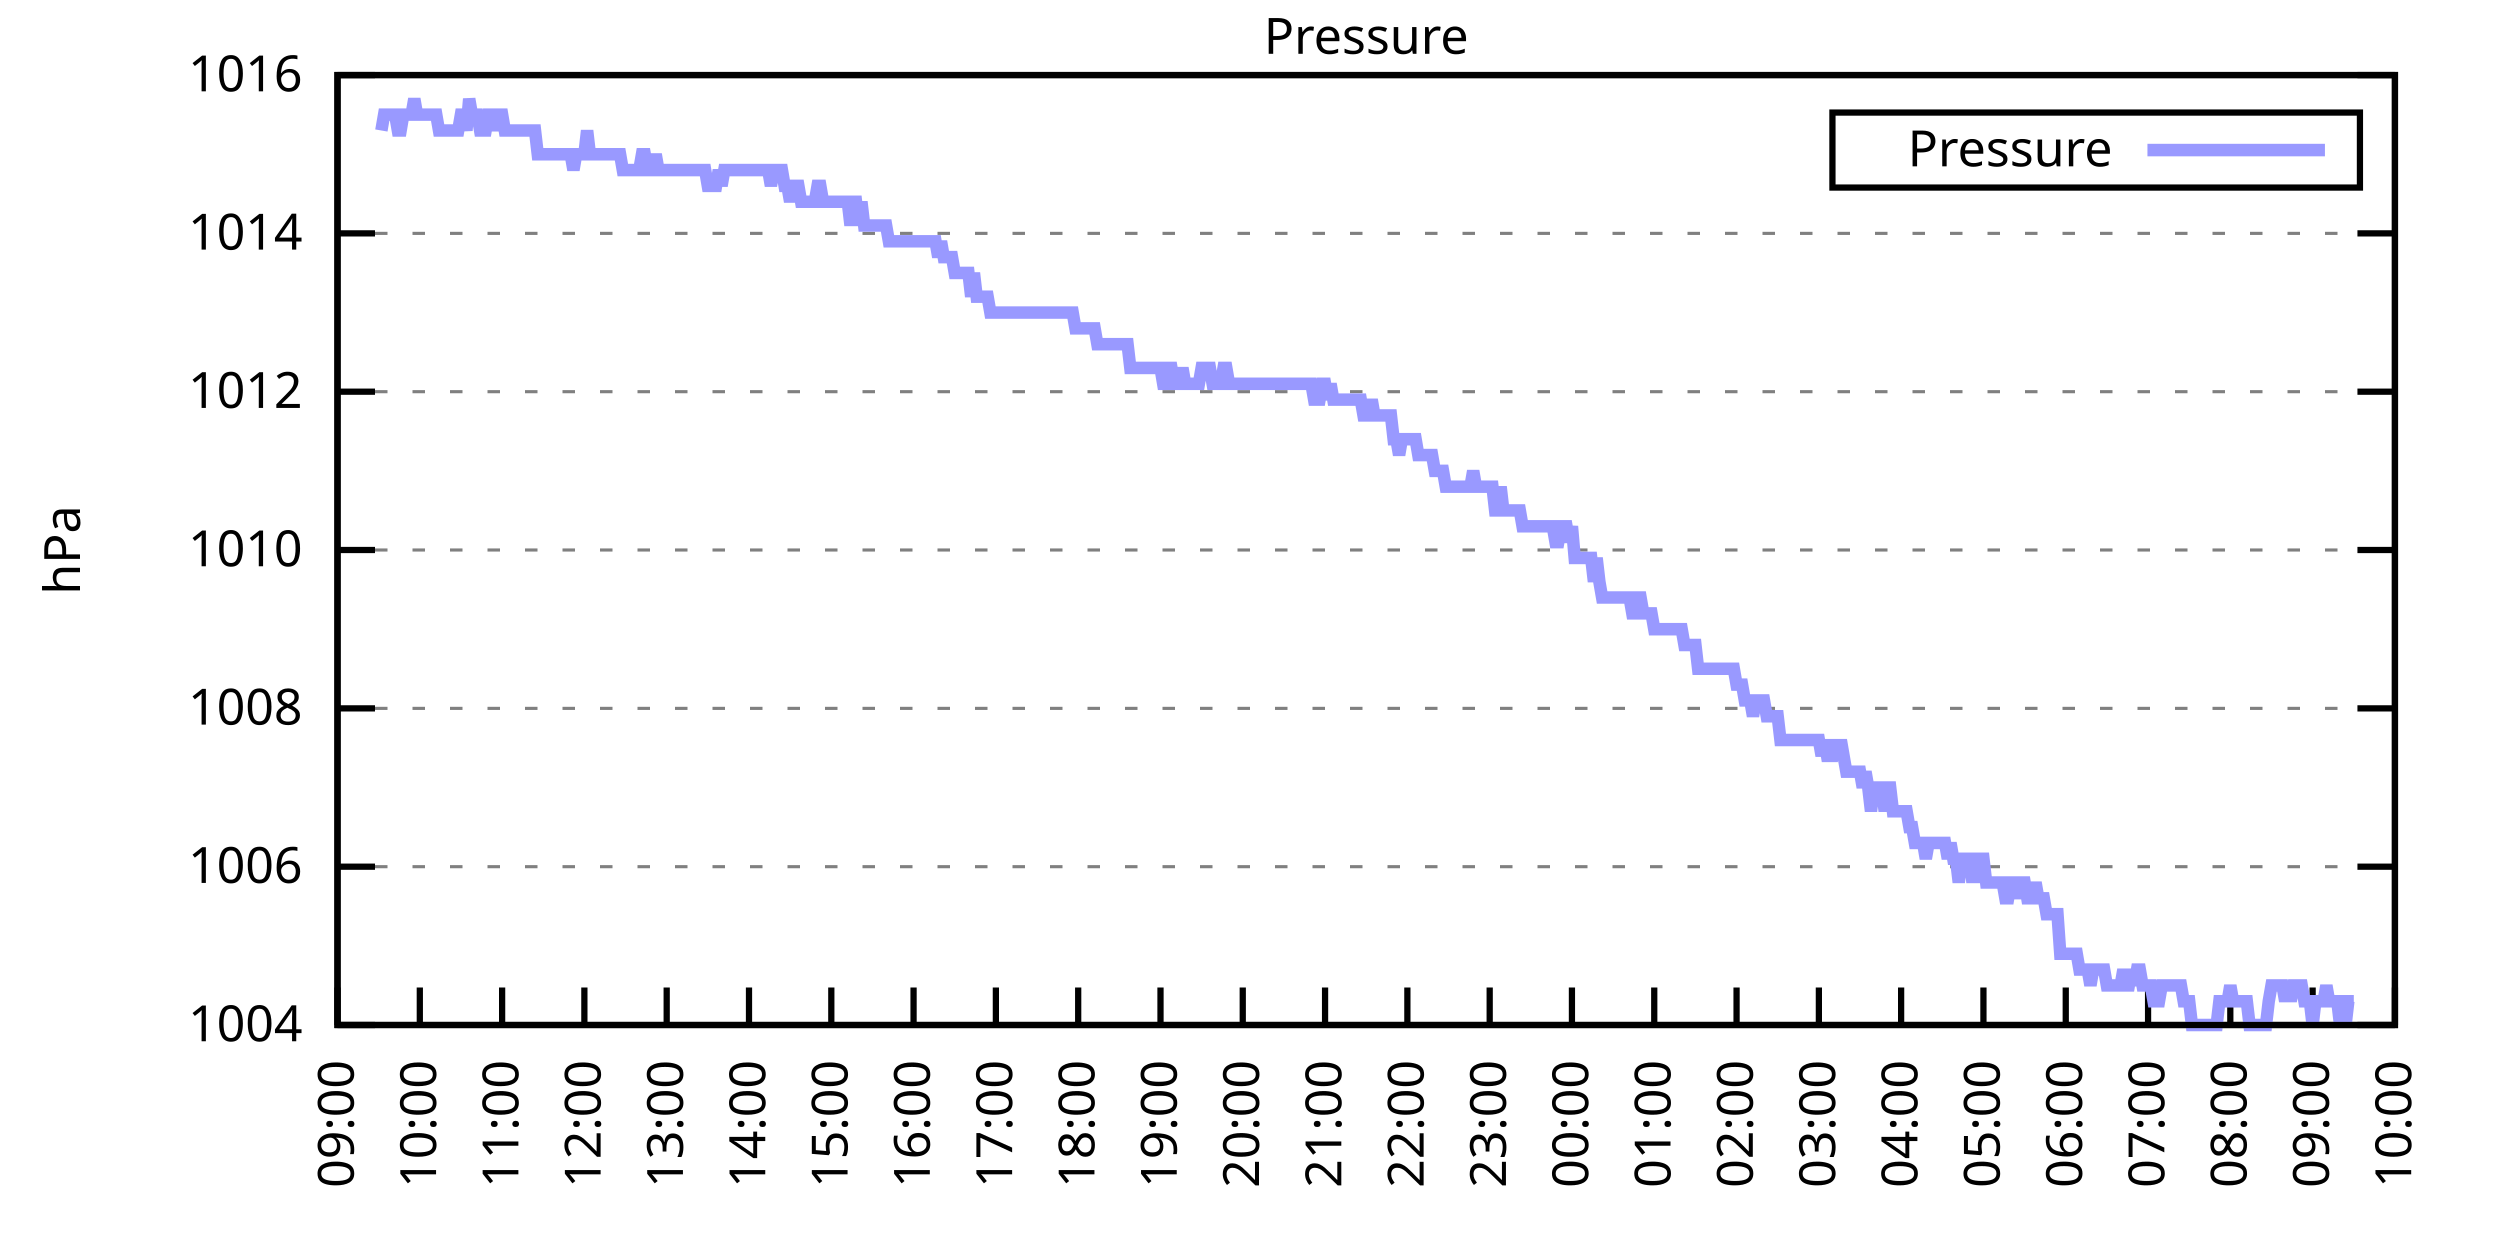
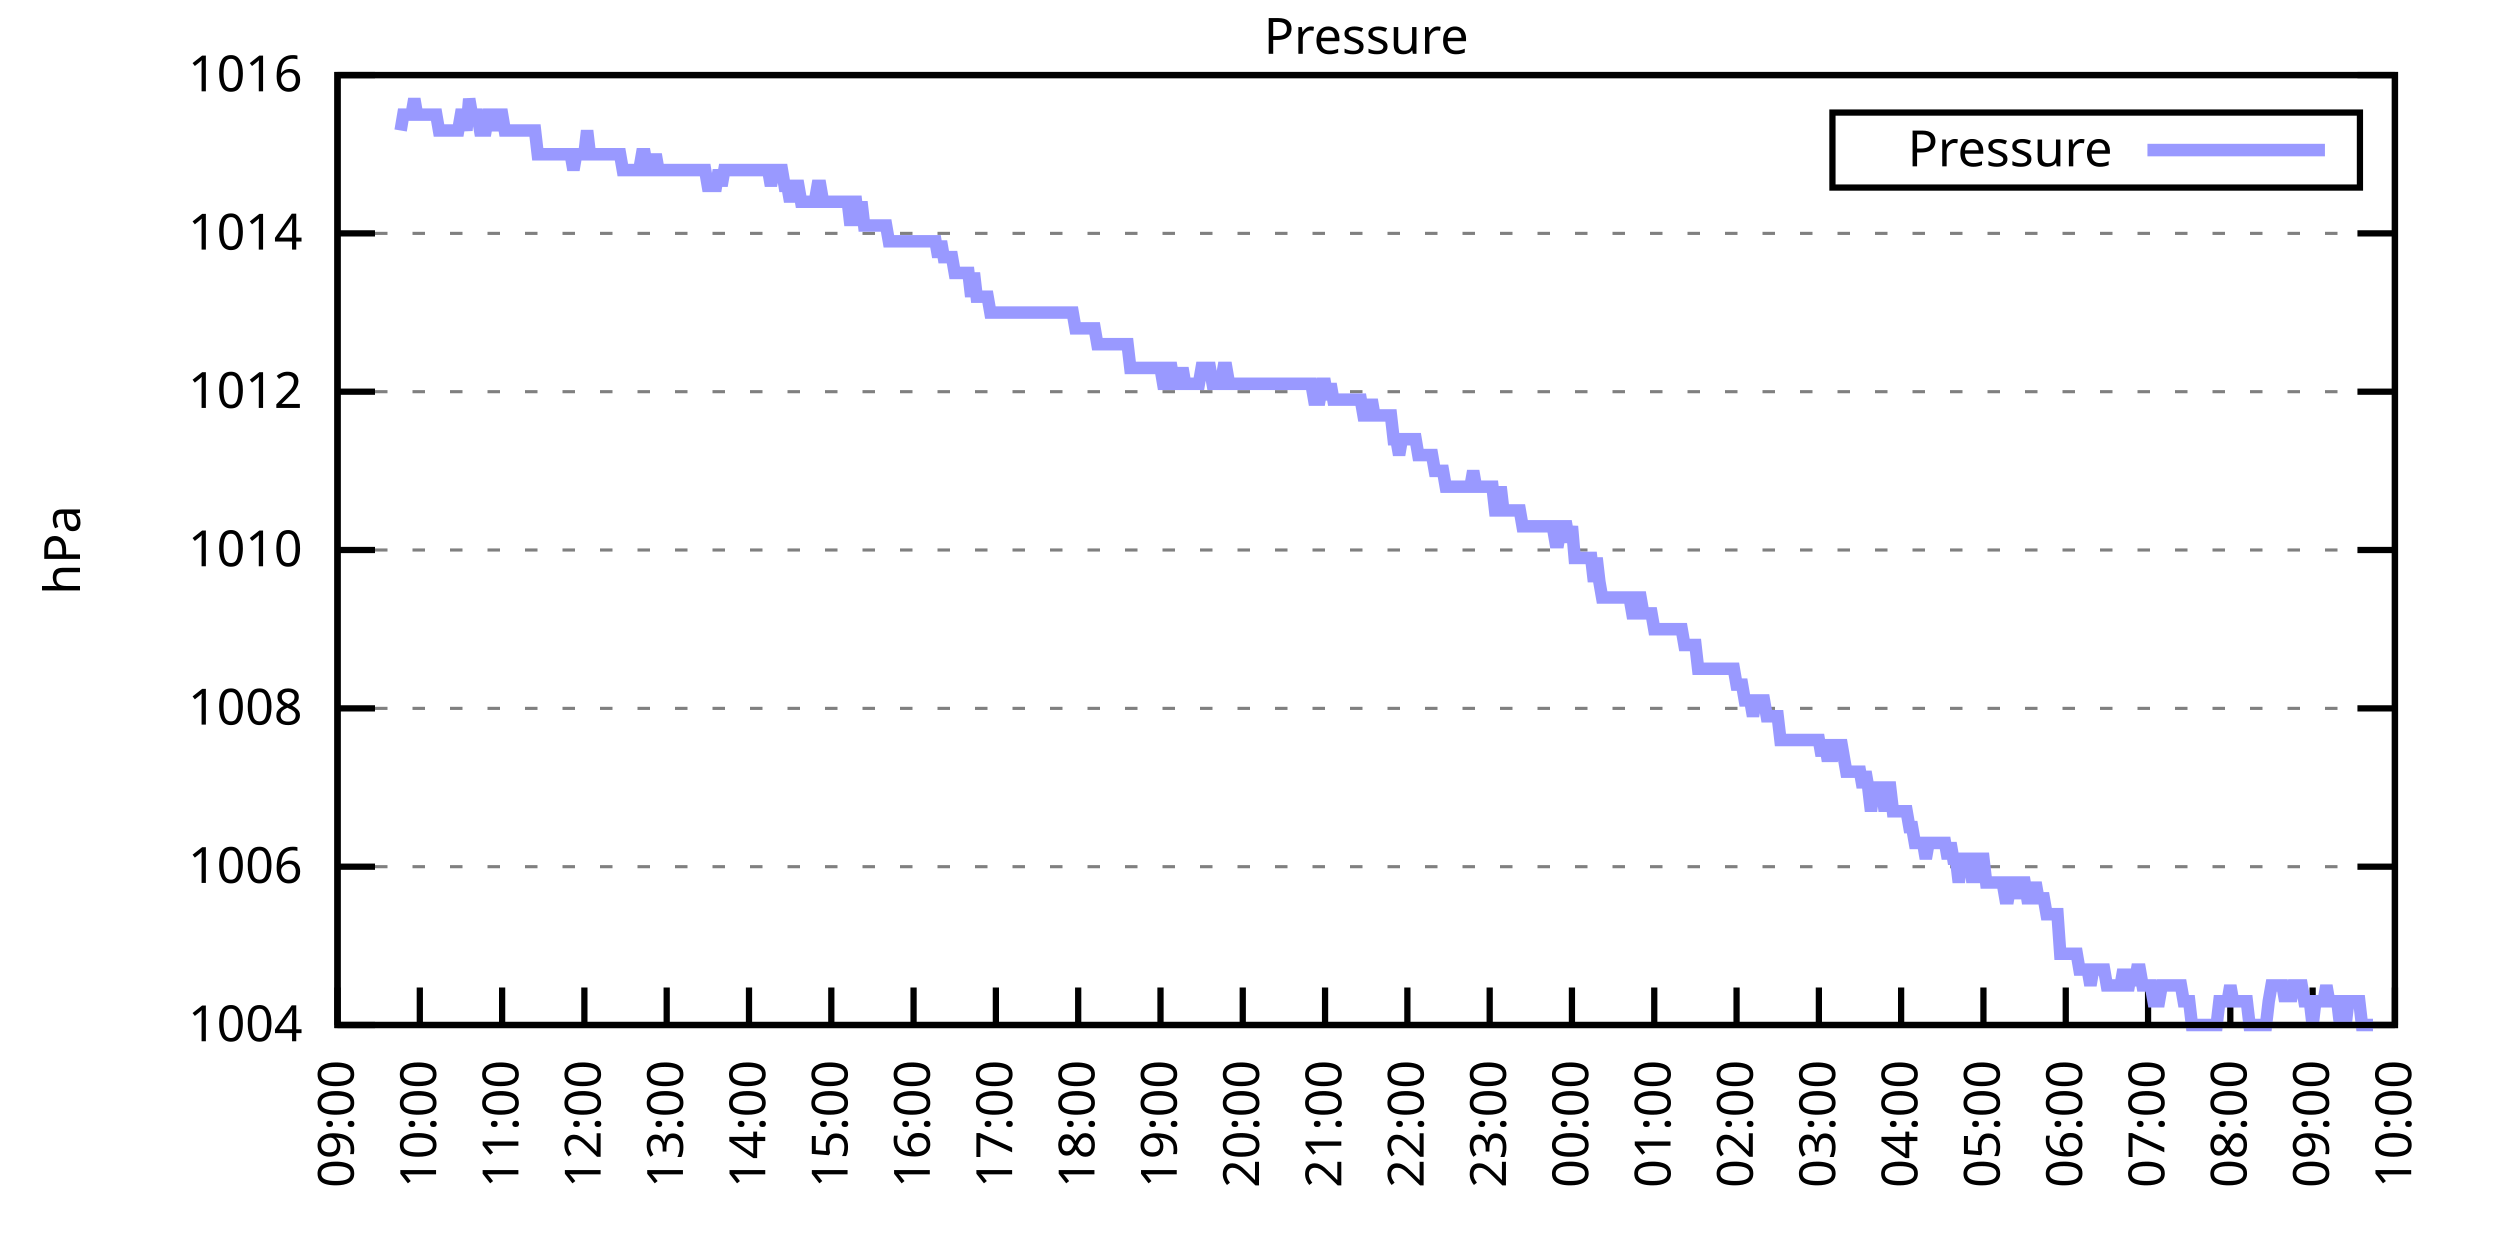
<svg xmlns="http://www.w3.org/2000/svg" xmlns:xlink="http://www.w3.org/1999/xlink" width="400" height="200" viewBox="0 0 400 200">
  <g id="gnuplot_canvas">
    <rect x="0" y="0" width="400" height="200" fill="none" />
    <defs>
      <circle id="gpDot" r="0.5" stroke-width="0.5" stroke="currentColor" />
      <path id="gpPt0" stroke-width="0.333" stroke="currentColor" d="M-1,0 h2 M0,-1 v2" />
      <path id="gpPt1" stroke-width="0.333" stroke="currentColor" d="M-1,-1 L1,1 M1,-1 L-1,1" />
      <path id="gpPt2" stroke-width="0.333" stroke="currentColor" d="M-1,0 L1,0 M0,-1 L0,1 M-1,-1 L1,1 M-1,1 L1,-1" />
      <rect id="gpPt3" stroke-width="0.333" stroke="currentColor" x="-1" y="-1" width="2" height="2" />
      <rect id="gpPt4" stroke-width="0.333" stroke="currentColor" fill="currentColor" x="-1" y="-1" width="2" height="2" />
      <circle id="gpPt5" stroke-width="0.333" stroke="currentColor" cx="0" cy="0" r="1" />
      <use xlink:href="#gpPt5" id="gpPt6" fill="currentColor" stroke="none" />
      <path id="gpPt7" stroke-width="0.333" stroke="currentColor" d="M0,-1.33 L-1.33,0.67 L1.33,0.67 z" />
      <use xlink:href="#gpPt7" id="gpPt8" fill="currentColor" stroke="none" />
      <use xlink:href="#gpPt7" id="gpPt9" stroke="currentColor" transform="rotate(180)" />
      <use xlink:href="#gpPt9" id="gpPt10" fill="currentColor" stroke="none" />
      <use xlink:href="#gpPt3" id="gpPt11" stroke="currentColor" transform="rotate(45)" />
      <use xlink:href="#gpPt11" id="gpPt12" fill="currentColor" stroke="none" />
      <path id="gpPt13" stroke-width="0.333" stroke="currentColor" d="M0,1.330 L1.265,0.411 L0.782,-1.067 L-0.782,-1.076 L-1.265,0.411 z" />
      <use xlink:href="#gpPt13" id="gpPt14" fill="currentColor" stroke="none" />
      <filter id="textbox" filterUnits="objectBoundingBox" x="0" y="0" height="1" width="1">
        <feFlood flood-color="white" flood-opacity="1" result="bgnd" />
        <feComposite in="SourceGraphic" in2="bgnd" operator="atop" />
      </filter>
      <filter id="greybox" filterUnits="objectBoundingBox" x="0" y="0" height="1" width="1">
        <feFlood flood-color="lightgrey" flood-opacity="1" result="grey" />
        <feComposite in="SourceGraphic" in2="grey" operator="atop" />
      </filter>
    </defs>
    <g fill="none" color="white" stroke="currentColor" stroke-width="1.00" stroke-linecap="butt" stroke-linejoin="miter">
</g>
    <g fill="none" color="black" stroke="currentColor" stroke-width="1.00" stroke-linecap="butt" stroke-linejoin="miter">
      <g stroke="none" shape-rendering="crispEdges">
        <polygon fill="rgb(255, 255, 255)" points="54.00,164.00 383.18,164.00 383.18,12.02 54.00,12.02 " />
      </g>
    </g>
    <g fill="none" color="black" stroke="currentColor" stroke-width="1.00" stroke-linecap="butt" stroke-linejoin="miter">
</g>
    <g fill="none" color="black" stroke="black" stroke-width="0.50" stroke-linecap="butt" stroke-linejoin="miter">
</g>
    <g fill="none" color="gray" stroke="currentColor" stroke-width="0.50" stroke-linecap="butt" stroke-linejoin="miter">
      <path stroke="gray" stroke-dasharray="2,4" class="gridline" d="M54.00,164.00 L383.19,164.00  " />
    </g>
    <g fill="none" color="gray" stroke="gray" stroke-width="1.00" stroke-linecap="butt" stroke-linejoin="miter">
</g>
    <g fill="none" color="black" stroke="currentColor" stroke-width="1.00" stroke-linecap="butt" stroke-linejoin="miter">
      <path stroke="black" d="M54.00,164.00 L60.00,164.00 M383.19,164.00 L377.19,164.00  " />
      <g transform="translate(48.40,166.60)" stroke="none" fill="black" font-family="Sans" font-size="8.00" text-anchor="end">
        <text>
          <tspan font-family="Sans"> 1004</tspan>
        </text>
      </g>
    </g>
    <g fill="none" color="black" stroke="currentColor" stroke-width="1.00" stroke-linecap="butt" stroke-linejoin="miter">
</g>
    <g fill="none" color="black" stroke="black" stroke-width="0.50" stroke-linecap="butt" stroke-linejoin="miter">
</g>
    <g fill="none" color="gray" stroke="currentColor" stroke-width="0.50" stroke-linecap="butt" stroke-linejoin="miter">
      <path stroke="gray" stroke-dasharray="2,4" class="gridline" d="M54.00,138.67 L383.19,138.67  " />
    </g>
    <g fill="none" color="gray" stroke="gray" stroke-width="1.00" stroke-linecap="butt" stroke-linejoin="miter">
</g>
    <g fill="none" color="black" stroke="currentColor" stroke-width="1.00" stroke-linecap="butt" stroke-linejoin="miter">
      <path stroke="black" d="M54.00,138.67 L60.00,138.67 M383.19,138.67 L377.19,138.67  " />
      <g transform="translate(48.40,141.27)" stroke="none" fill="black" font-family="Sans" font-size="8.00" text-anchor="end">
        <text>
          <tspan font-family="Sans"> 1006</tspan>
        </text>
      </g>
    </g>
    <g fill="none" color="black" stroke="currentColor" stroke-width="1.00" stroke-linecap="butt" stroke-linejoin="miter">
</g>
    <g fill="none" color="black" stroke="black" stroke-width="0.50" stroke-linecap="butt" stroke-linejoin="miter">
</g>
    <g fill="none" color="gray" stroke="currentColor" stroke-width="0.50" stroke-linecap="butt" stroke-linejoin="miter">
      <path stroke="gray" stroke-dasharray="2,4" class="gridline" d="M54.00,113.34 L383.19,113.34  " />
    </g>
    <g fill="none" color="gray" stroke="gray" stroke-width="1.00" stroke-linecap="butt" stroke-linejoin="miter">
</g>
    <g fill="none" color="black" stroke="currentColor" stroke-width="1.00" stroke-linecap="butt" stroke-linejoin="miter">
      <path stroke="black" d="M54.00,113.34 L60.00,113.34 M383.19,113.34 L377.19,113.34  " />
      <g transform="translate(48.40,115.94)" stroke="none" fill="black" font-family="Sans" font-size="8.00" text-anchor="end">
        <text>
          <tspan font-family="Sans"> 1008</tspan>
        </text>
      </g>
    </g>
    <g fill="none" color="black" stroke="currentColor" stroke-width="1.00" stroke-linecap="butt" stroke-linejoin="miter">
</g>
    <g fill="none" color="black" stroke="black" stroke-width="0.50" stroke-linecap="butt" stroke-linejoin="miter">
</g>
    <g fill="none" color="gray" stroke="currentColor" stroke-width="0.50" stroke-linecap="butt" stroke-linejoin="miter">
      <path stroke="gray" stroke-dasharray="2,4" class="gridline" d="M54.00,88.00 L383.19,88.00  " />
    </g>
    <g fill="none" color="gray" stroke="gray" stroke-width="1.00" stroke-linecap="butt" stroke-linejoin="miter">
</g>
    <g fill="none" color="black" stroke="currentColor" stroke-width="1.00" stroke-linecap="butt" stroke-linejoin="miter">
      <path stroke="black" d="M54.00,88.00 L60.00,88.00 M383.19,88.00 L377.19,88.00  " />
      <g transform="translate(48.40,90.60)" stroke="none" fill="black" font-family="Sans" font-size="8.00" text-anchor="end">
        <text>
          <tspan font-family="Sans"> 1010</tspan>
        </text>
      </g>
    </g>
    <g fill="none" color="black" stroke="currentColor" stroke-width="1.00" stroke-linecap="butt" stroke-linejoin="miter">
</g>
    <g fill="none" color="black" stroke="black" stroke-width="0.50" stroke-linecap="butt" stroke-linejoin="miter">
</g>
    <g fill="none" color="gray" stroke="currentColor" stroke-width="0.50" stroke-linecap="butt" stroke-linejoin="miter">
      <path stroke="gray" stroke-dasharray="2,4" class="gridline" d="M54.00,62.67 L383.19,62.67  " />
    </g>
    <g fill="none" color="gray" stroke="gray" stroke-width="1.00" stroke-linecap="butt" stroke-linejoin="miter">
</g>
    <g fill="none" color="black" stroke="currentColor" stroke-width="1.00" stroke-linecap="butt" stroke-linejoin="miter">
      <path stroke="black" d="M54.00,62.67 L60.00,62.67 M383.19,62.67 L377.19,62.67  " />
      <g transform="translate(48.40,65.27)" stroke="none" fill="black" font-family="Sans" font-size="8.00" text-anchor="end">
        <text>
          <tspan font-family="Sans"> 1012</tspan>
        </text>
      </g>
    </g>
    <g fill="none" color="black" stroke="currentColor" stroke-width="1.00" stroke-linecap="butt" stroke-linejoin="miter">
</g>
    <g fill="none" color="black" stroke="black" stroke-width="0.50" stroke-linecap="butt" stroke-linejoin="miter">
</g>
    <g fill="none" color="gray" stroke="currentColor" stroke-width="0.50" stroke-linecap="butt" stroke-linejoin="miter">
      <path stroke="gray" stroke-dasharray="2,4" class="gridline" d="M54.00,37.34 L383.19,37.34  " />
    </g>
    <g fill="none" color="gray" stroke="gray" stroke-width="1.00" stroke-linecap="butt" stroke-linejoin="miter">
</g>
    <g fill="none" color="black" stroke="currentColor" stroke-width="1.00" stroke-linecap="butt" stroke-linejoin="miter">
      <path stroke="black" d="M54.00,37.34 L60.00,37.34 M383.19,37.34 L377.19,37.34  " />
      <g transform="translate(48.40,39.94)" stroke="none" fill="black" font-family="Sans" font-size="8.00" text-anchor="end">
        <text>
          <tspan font-family="Sans"> 1014</tspan>
        </text>
      </g>
    </g>
    <g fill="none" color="black" stroke="currentColor" stroke-width="1.00" stroke-linecap="butt" stroke-linejoin="miter">
</g>
    <g fill="none" color="black" stroke="black" stroke-width="0.50" stroke-linecap="butt" stroke-linejoin="miter">
</g>
    <g fill="none" color="gray" stroke="currentColor" stroke-width="0.50" stroke-linecap="butt" stroke-linejoin="miter">
      <path stroke="gray" stroke-dasharray="2,4" class="gridline" d="M54.00,12.01 L383.19,12.01  " />
    </g>
    <g fill="none" color="gray" stroke="gray" stroke-width="1.00" stroke-linecap="butt" stroke-linejoin="miter">
</g>
    <g fill="none" color="black" stroke="currentColor" stroke-width="1.00" stroke-linecap="butt" stroke-linejoin="miter">
      <path stroke="black" d="M54.00,12.01 L60.00,12.01 M383.19,12.01 L377.19,12.01  " />
      <g transform="translate(48.40,14.61)" stroke="none" fill="black" font-family="Sans" font-size="8.00" text-anchor="end">
        <text>
          <tspan font-family="Sans"> 1016</tspan>
        </text>
      </g>
    </g>
    <g fill="none" color="black" stroke="currentColor" stroke-width="1.00" stroke-linecap="butt" stroke-linejoin="miter">
      <path stroke="black" d="M54.00,164.00 L54.00,158.00  " />
      <g transform="translate(56.60,169.60) rotate(270.00)" stroke="none" fill="black" font-family="Sans" font-size="8.00" text-anchor="end">
        <text>
          <tspan font-family="Sans">09:00</tspan>
        </text>
      </g>
    </g>
    <g fill="none" color="black" stroke="currentColor" stroke-width="1.00" stroke-linecap="butt" stroke-linejoin="miter">
      <path stroke="black" d="M67.17,164.00 L67.17,158.00  " />
      <g transform="translate(69.77,169.60) rotate(270.00)" stroke="none" fill="black" font-family="Sans" font-size="8.00" text-anchor="end">
        <text>
          <tspan font-family="Sans">10:00</tspan>
        </text>
      </g>
    </g>
    <g fill="none" color="black" stroke="currentColor" stroke-width="1.00" stroke-linecap="butt" stroke-linejoin="miter">
      <path stroke="black" d="M80.34,164.00 L80.34,158.00  " />
      <g transform="translate(82.94,169.60) rotate(270.00)" stroke="none" fill="black" font-family="Sans" font-size="8.00" text-anchor="end">
        <text>
          <tspan font-family="Sans">11:00</tspan>
        </text>
      </g>
    </g>
    <g fill="none" color="black" stroke="currentColor" stroke-width="1.00" stroke-linecap="butt" stroke-linejoin="miter">
      <path stroke="black" d="M93.50,164.00 L93.50,158.00  " />
      <g transform="translate(96.10,169.60) rotate(270.00)" stroke="none" fill="black" font-family="Sans" font-size="8.00" text-anchor="end">
        <text>
          <tspan font-family="Sans">12:00</tspan>
        </text>
      </g>
    </g>
    <g fill="none" color="black" stroke="currentColor" stroke-width="1.00" stroke-linecap="butt" stroke-linejoin="miter">
      <path stroke="black" d="M106.67,164.00 L106.67,158.00  " />
      <g transform="translate(109.27,169.60) rotate(270.00)" stroke="none" fill="black" font-family="Sans" font-size="8.00" text-anchor="end">
        <text>
          <tspan font-family="Sans">13:00</tspan>
        </text>
      </g>
    </g>
    <g fill="none" color="black" stroke="currentColor" stroke-width="1.00" stroke-linecap="butt" stroke-linejoin="miter">
      <path stroke="black" d="M119.84,164.00 L119.84,158.00  " />
      <g transform="translate(122.44,169.60) rotate(270.00)" stroke="none" fill="black" font-family="Sans" font-size="8.00" text-anchor="end">
        <text>
          <tspan font-family="Sans">14:00</tspan>
        </text>
      </g>
    </g>
    <g fill="none" color="black" stroke="currentColor" stroke-width="1.00" stroke-linecap="butt" stroke-linejoin="miter">
      <path stroke="black" d="M133.01,164.00 L133.01,158.00  " />
      <g transform="translate(135.61,169.60) rotate(270.00)" stroke="none" fill="black" font-family="Sans" font-size="8.00" text-anchor="end">
        <text>
          <tspan font-family="Sans">15:00</tspan>
        </text>
      </g>
    </g>
    <g fill="none" color="black" stroke="currentColor" stroke-width="1.00" stroke-linecap="butt" stroke-linejoin="miter">
      <path stroke="black" d="M146.17,164.00 L146.17,158.00  " />
      <g transform="translate(148.77,169.60) rotate(270.00)" stroke="none" fill="black" font-family="Sans" font-size="8.00" text-anchor="end">
        <text>
          <tspan font-family="Sans">16:00</tspan>
        </text>
      </g>
    </g>
    <g fill="none" color="black" stroke="currentColor" stroke-width="1.00" stroke-linecap="butt" stroke-linejoin="miter">
      <path stroke="black" d="M159.34,164.00 L159.34,158.00  " />
      <g transform="translate(161.94,169.60) rotate(270.00)" stroke="none" fill="black" font-family="Sans" font-size="8.00" text-anchor="end">
        <text>
          <tspan font-family="Sans">17:00</tspan>
        </text>
      </g>
    </g>
    <g fill="none" color="black" stroke="currentColor" stroke-width="1.00" stroke-linecap="butt" stroke-linejoin="miter">
      <path stroke="black" d="M172.51,164.00 L172.51,158.00  " />
      <g transform="translate(175.11,169.60) rotate(270.00)" stroke="none" fill="black" font-family="Sans" font-size="8.00" text-anchor="end">
        <text>
          <tspan font-family="Sans">18:00</tspan>
        </text>
      </g>
    </g>
    <g fill="none" color="black" stroke="currentColor" stroke-width="1.00" stroke-linecap="butt" stroke-linejoin="miter">
      <path stroke="black" d="M185.68,164.00 L185.68,158.00  " />
      <g transform="translate(188.28,169.60) rotate(270.00)" stroke="none" fill="black" font-family="Sans" font-size="8.00" text-anchor="end">
        <text>
          <tspan font-family="Sans">19:00</tspan>
        </text>
      </g>
    </g>
    <g fill="none" color="black" stroke="currentColor" stroke-width="1.00" stroke-linecap="butt" stroke-linejoin="miter">
      <path stroke="black" d="M198.84,164.00 L198.84,158.00  " />
      <g transform="translate(201.44,169.60) rotate(270.00)" stroke="none" fill="black" font-family="Sans" font-size="8.00" text-anchor="end">
        <text>
          <tspan font-family="Sans">20:00</tspan>
        </text>
      </g>
    </g>
    <g fill="none" color="black" stroke="currentColor" stroke-width="1.00" stroke-linecap="butt" stroke-linejoin="miter">
      <path stroke="black" d="M212.01,164.00 L212.01,158.00  " />
      <g transform="translate(214.61,169.60) rotate(270.00)" stroke="none" fill="black" font-family="Sans" font-size="8.00" text-anchor="end">
        <text>
          <tspan font-family="Sans">21:00</tspan>
        </text>
      </g>
    </g>
    <g fill="none" color="black" stroke="currentColor" stroke-width="1.00" stroke-linecap="butt" stroke-linejoin="miter">
      <path stroke="black" d="M225.18,164.00 L225.18,158.00  " />
      <g transform="translate(227.78,169.60) rotate(270.00)" stroke="none" fill="black" font-family="Sans" font-size="8.00" text-anchor="end">
        <text>
          <tspan font-family="Sans">22:00</tspan>
        </text>
      </g>
    </g>
    <g fill="none" color="black" stroke="currentColor" stroke-width="1.00" stroke-linecap="butt" stroke-linejoin="miter">
      <path stroke="black" d="M238.35,164.00 L238.35,158.00  " />
      <g transform="translate(240.95,169.60) rotate(270.00)" stroke="none" fill="black" font-family="Sans" font-size="8.00" text-anchor="end">
        <text>
          <tspan font-family="Sans">23:00</tspan>
        </text>
      </g>
    </g>
    <g fill="none" color="black" stroke="currentColor" stroke-width="1.00" stroke-linecap="butt" stroke-linejoin="miter">
      <path stroke="black" d="M251.51,164.00 L251.51,158.00  " />
      <g transform="translate(254.11,169.60) rotate(270.00)" stroke="none" fill="black" font-family="Sans" font-size="8.00" text-anchor="end">
        <text>
          <tspan font-family="Sans">00:00</tspan>
        </text>
      </g>
    </g>
    <g fill="none" color="black" stroke="currentColor" stroke-width="1.00" stroke-linecap="butt" stroke-linejoin="miter">
      <path stroke="black" d="M264.68,164.00 L264.68,158.00  " />
      <g transform="translate(267.28,169.60) rotate(270.00)" stroke="none" fill="black" font-family="Sans" font-size="8.00" text-anchor="end">
        <text>
          <tspan font-family="Sans">01:00</tspan>
        </text>
      </g>
    </g>
    <g fill="none" color="black" stroke="currentColor" stroke-width="1.00" stroke-linecap="butt" stroke-linejoin="miter">
      <path stroke="black" d="M277.85,164.00 L277.85,158.00  " />
      <g transform="translate(280.45,169.60) rotate(270.00)" stroke="none" fill="black" font-family="Sans" font-size="8.00" text-anchor="end">
        <text>
          <tspan font-family="Sans">02:00</tspan>
        </text>
      </g>
    </g>
    <g fill="none" color="black" stroke="currentColor" stroke-width="1.00" stroke-linecap="butt" stroke-linejoin="miter">
      <path stroke="black" d="M291.02,164.00 L291.02,158.00  " />
      <g transform="translate(293.62,169.60) rotate(270.00)" stroke="none" fill="black" font-family="Sans" font-size="8.00" text-anchor="end">
        <text>
          <tspan font-family="Sans">03:00</tspan>
        </text>
      </g>
    </g>
    <g fill="none" color="black" stroke="currentColor" stroke-width="1.00" stroke-linecap="butt" stroke-linejoin="miter">
      <path stroke="black" d="M304.18,164.00 L304.18,158.00  " />
      <g transform="translate(306.78,169.60) rotate(270.00)" stroke="none" fill="black" font-family="Sans" font-size="8.00" text-anchor="end">
        <text>
          <tspan font-family="Sans">04:00</tspan>
        </text>
      </g>
    </g>
    <g fill="none" color="black" stroke="currentColor" stroke-width="1.00" stroke-linecap="butt" stroke-linejoin="miter">
      <path stroke="black" d="M317.35,164.00 L317.35,158.00  " />
      <g transform="translate(319.95,169.60) rotate(270.00)" stroke="none" fill="black" font-family="Sans" font-size="8.00" text-anchor="end">
        <text>
          <tspan font-family="Sans">05:00</tspan>
        </text>
      </g>
    </g>
    <g fill="none" color="black" stroke="currentColor" stroke-width="1.00" stroke-linecap="butt" stroke-linejoin="miter">
      <path stroke="black" d="M330.52,164.00 L330.52,158.00  " />
      <g transform="translate(333.12,169.60) rotate(270.00)" stroke="none" fill="black" font-family="Sans" font-size="8.00" text-anchor="end">
        <text>
          <tspan font-family="Sans">06:00</tspan>
        </text>
      </g>
    </g>
    <g fill="none" color="black" stroke="currentColor" stroke-width="1.00" stroke-linecap="butt" stroke-linejoin="miter">
      <path stroke="black" d="M343.69,164.00 L343.69,158.00  " />
      <g transform="translate(346.29,169.60) rotate(270.00)" stroke="none" fill="black" font-family="Sans" font-size="8.00" text-anchor="end">
        <text>
          <tspan font-family="Sans">07:00</tspan>
        </text>
      </g>
    </g>
    <g fill="none" color="black" stroke="currentColor" stroke-width="1.00" stroke-linecap="butt" stroke-linejoin="miter">
      <path stroke="black" d="M356.85,164.00 L356.85,158.00  " />
      <g transform="translate(359.45,169.60) rotate(270.00)" stroke="none" fill="black" font-family="Sans" font-size="8.00" text-anchor="end">
        <text>
          <tspan font-family="Sans">08:00</tspan>
        </text>
      </g>
    </g>
    <g fill="none" color="black" stroke="currentColor" stroke-width="1.00" stroke-linecap="butt" stroke-linejoin="miter">
      <path stroke="black" d="M370.02,164.00 L370.02,158.00  " />
      <g transform="translate(372.62,169.60) rotate(270.00)" stroke="none" fill="black" font-family="Sans" font-size="8.00" text-anchor="end">
        <text>
          <tspan font-family="Sans">09:00</tspan>
        </text>
      </g>
    </g>
    <g fill="none" color="black" stroke="currentColor" stroke-width="1.00" stroke-linecap="butt" stroke-linejoin="miter">
      <path stroke="black" d="M383.19,164.00 L383.19,158.00  " />
      <g transform="translate(385.79,169.60) rotate(270.00)" stroke="none" fill="black" font-family="Sans" font-size="8.00" text-anchor="end">
        <text>
          <tspan font-family="Sans">10:00</tspan>
        </text>
      </g>
    </g>
    <g fill="none" color="black" stroke="currentColor" stroke-width="1.00" stroke-linecap="butt" stroke-linejoin="miter">
</g>
    <g fill="none" color="black" stroke="currentColor" stroke-width="1.00" stroke-linecap="butt" stroke-linejoin="miter">
      <path stroke="black" d="M54.00,12.01 L54.00,164.00 L383.19,164.00 L383.19,12.01 L54.00,12.01 Z  " />
    </g>
    <g fill="none" color="black" stroke="currentColor" stroke-width="1.00" stroke-linecap="butt" stroke-linejoin="miter">
</g>
    <g fill="none" color="black" stroke="currentColor" stroke-width="1.00" stroke-linecap="butt" stroke-linejoin="miter">
      <path stroke="black" d="M293.19,30.01 L293.19,18.01 L377.59,18.01 L377.59,30.01 L293.19,30.01 Z  " />
    </g>
    <g id="Pressure_plot_1">
      <g fill="none" color="white" stroke="black" stroke-width="2.00" stroke-linecap="butt" stroke-linejoin="miter">
</g>
      <g fill="none" color="black" stroke="currentColor" stroke-width="2.00" stroke-linecap="butt" stroke-linejoin="miter">
        <g transform="translate(337.99,26.61)" stroke="none" fill="black" font-family="Sans" font-size="8.00" text-anchor="end">
          <text>
            <tspan font-family="Sans">Pressure</tspan>
          </text>
        </g>
      </g>
      <g fill="none" color="black" stroke="currentColor" stroke-width="2.00" stroke-linecap="butt" stroke-linejoin="miter">
-         <path stroke="rgb(153, 153, 255)" d="M343.59,24.01 L371.99,24.01 M61.02,20.88 L61.46,18.34 L61.90,18.34 L62.34,18.34 L62.78,18.34 L63.22,18.34   L63.66,20.88 L64.10,20.88 L64.53,18.34 L64.97,18.34 L65.41,18.34 L65.85,18.34 L66.29,15.81 L66.73,18.34   L67.17,18.34 L67.61,18.34 L68.05,18.34 L68.48,18.34 L68.92,18.34 L69.36,18.34 L69.80,18.34 L70.24,20.88   L70.68,20.88 L71.12,20.88 L71.56,20.88 L72.00,20.88 L72.43,20.88 L72.87,20.88 L73.31,20.88 L73.75,18.34   L74.19,18.34 L74.63,20.88 L75.07,15.81 L75.51,18.34 L75.95,18.34 L76.38,18.34 L76.82,20.88 L77.26,20.88   L77.70,20.88 L78.14,18.34 L78.58,18.34 L79.02,20.88 L79.46,18.34 L79.90,18.34 L80.34,18.34 L80.77,20.88   L81.21,20.88 L81.65,20.88 L82.09,20.88 L82.53,20.88 L82.97,20.88 L83.41,20.88 L83.85,20.88 L84.29,20.88   L84.72,20.88 L85.16,20.88 L85.60,20.88 L86.04,24.68 L86.48,24.68 L86.92,24.68 L87.36,24.68 L87.80,24.68   L88.24,24.68 L88.67,24.68 L89.11,24.68 L89.55,24.68 L89.99,24.68 L90.43,24.68 L90.87,24.68 L91.31,24.68   L91.75,27.21 L92.19,24.68 L92.62,24.68 L93.06,24.68 L93.50,24.68 L93.94,20.88 L94.38,24.68 L94.82,24.68   L95.26,24.68 L95.70,24.68 L96.14,24.68 L96.58,24.68 L97.01,24.68 L97.45,24.68 L97.89,24.68 L98.33,24.68   L98.77,24.68 L99.21,24.68 L99.65,27.21 L100.09,27.21 L100.53,27.21 L100.96,27.21 L101.40,27.21 L101.84,27.21   L102.28,27.21 L102.72,24.68 L103.16,24.68 L103.60,27.21 L104.04,27.21 L104.48,27.21 L104.91,24.68 L105.35,27.21   L105.79,27.21 L106.23,27.21 L106.67,27.21 L107.11,27.21 L107.55,27.21 L107.99,27.21 L108.43,27.21 L108.87,27.21   L109.30,27.21 L109.74,27.21 L110.18,27.21 L110.62,27.21 L111.06,27.21 L111.50,27.21 L111.94,27.21 L112.38,27.21   L112.82,27.21 L113.25,29.74 L113.69,29.74 L114.13,29.74 L114.57,29.74 L115.01,27.21 L115.45,29.74 L115.89,27.21   L116.33,27.21 L116.77,27.21 L117.20,27.21 L117.64,27.21 L118.08,27.21 L118.52,27.21 L118.96,27.21 L119.40,27.21   L119.84,27.21 L120.28,27.21 L120.72,27.21 L121.15,27.21 L121.59,27.21 L122.03,27.21 L122.47,27.21 L122.91,27.21   L123.35,29.74 L123.79,27.21 L124.23,27.21 L124.67,27.21 L125.11,27.21 L125.54,29.74 L125.98,29.74 L126.42,32.28   L126.86,29.74 L127.30,29.74 L127.74,29.74 L128.18,32.28 L128.62,32.28 L129.06,32.28 L129.49,32.28 L129.93,32.28   L130.37,32.28 L130.81,29.74 L131.25,29.74 L131.69,32.28 L132.13,32.28 L132.57,32.28 L133.01,32.28 L133.44,32.28   L133.88,32.28 L134.32,32.28 L134.76,32.28 L135.20,32.28 L135.64,32.28 L136.08,36.08 L136.52,32.28 L136.96,32.28   L137.39,36.08 L137.83,32.28 L138.27,36.08 L138.71,36.08 L139.15,36.08 L139.59,36.08 L140.03,36.08 L140.47,36.08   L140.91,36.08 L141.35,36.08 L141.78,36.08 L142.22,38.61 L142.66,38.61 L143.10,38.61 L143.54,38.61 L143.98,38.61   L144.42,38.61 L144.86,38.61 L145.30,38.61 L145.73,38.61 L146.17,38.61 L146.61,38.61 L147.05,38.61 L147.49,38.61   L147.93,38.61 L148.37,38.61 L148.81,38.61 L149.25,38.61 L149.68,38.61 L150.12,41.14 L150.56,38.61 L151.00,41.14   L151.44,41.14 L151.88,41.14 L152.32,41.14 L152.76,43.67 L153.20,43.67 L153.63,43.67 L154.07,43.67 L154.51,43.67   L154.95,43.67 L155.39,47.47 L155.83,43.67 L156.27,47.47 L156.71,47.47 L157.15,47.47 L157.59,47.47 L158.02,47.47   L158.46,50.01 L158.90,50.01 L159.34,50.01 L159.78,50.01 L160.22,50.01 L160.66,50.01 L161.10,50.01 L161.54,50.01   L161.97,50.01 L162.41,50.01 L162.85,50.01 L163.29,50.01 L163.73,50.01 L164.17,50.01 L164.61,50.01 L165.05,50.01   L165.49,50.01 L165.92,50.01 L166.36,50.01 L166.80,50.01 L167.24,50.01 L167.68,50.01 L168.12,50.01 L168.56,50.01   L169.00,50.01 L169.44,50.01 L169.87,50.01 L170.31,50.01 L170.75,50.01 L171.19,50.01 L171.63,50.01 L172.07,52.54   L172.51,52.54 L172.95,52.54 L173.39,52.54 L173.83,52.54 L174.26,52.54 L174.70,52.54 L175.14,52.54 L175.58,55.07   L176.02,55.07 L176.46,55.07 L176.90,55.07 L177.34,55.07 L177.78,55.07 L178.21,55.07 L178.65,55.07 L179.09,55.07   L179.53,55.07 L179.97,55.07 L180.41,55.07 L180.85,58.87 L181.29,58.87 L181.73,58.87 L182.16,58.87 L182.60,58.87   L183.04,58.87 L183.48,58.87 L183.92,58.87 L184.36,58.87 L184.80,58.87 L185.24,58.87 L185.68,58.87 L186.11,61.41   L186.55,61.41 L186.99,58.87 L187.43,58.87 L187.87,61.41 L188.31,61.41 L188.75,61.41 L189.19,58.87 L189.63,61.41   L190.07,61.41 L190.50,61.41 L190.94,61.41 L191.38,61.41 L191.82,61.41 L192.26,58.87 L192.70,58.87 L193.14,58.87   L193.58,58.87 L194.02,61.41 L194.45,61.41 L194.89,61.41 L195.33,61.41 L195.77,58.87 L196.21,58.87 L196.65,61.41   L197.09,61.41 L197.53,61.41 L197.97,61.41 L198.40,61.41 L198.84,61.41 L199.28,61.41 L199.72,61.41 L200.16,61.41   L200.60,61.41 L201.04,61.41 L201.48,61.41 L201.92,61.41 L202.35,61.41 L202.79,61.41 L203.23,61.41 L203.67,61.41   L204.11,61.41 L204.55,61.41 L204.99,61.41 L205.43,61.41 L205.87,61.41 L206.31,61.41 L206.74,61.41 L207.18,61.41   L207.62,61.41 L208.06,61.41 L208.50,61.41 L208.94,61.41 L209.38,61.41 L209.82,61.41 L210.26,63.94 L210.69,63.94   L211.13,63.94 L211.57,61.41 L212.01,61.41 L212.45,63.94 L212.89,61.41 L213.33,63.94 L213.77,63.94 L214.21,63.94   L214.64,63.94 L215.08,63.94 L215.52,63.94 L215.96,63.94 L216.40,63.94 L216.84,63.94 L217.28,63.94 L217.72,63.94   L218.16,66.47 L218.60,66.47 L219.03,66.47 L219.47,63.94 L219.91,66.47 L220.35,66.47 L220.79,66.47 L221.23,66.47   L221.67,66.47 L222.11,66.47 L222.55,66.47 L222.98,70.27 L223.42,70.27 L223.86,72.81 L224.30,70.27 L224.74,70.27   L225.18,70.27 L225.62,70.27 L226.06,70.27 L226.50,70.27 L226.93,72.81 L227.37,72.81 L227.81,72.81 L228.25,72.81   L228.69,72.81 L229.13,72.81 L229.57,75.34 L230.01,75.34 L230.45,75.34 L230.88,75.34 L231.32,77.87 L231.76,77.87   L232.20,77.87 L232.64,77.87 L233.08,77.87 L233.52,77.87 L233.96,77.87 L234.40,77.87 L234.84,77.87 L235.27,77.87   L235.71,75.34 L236.15,77.87 L236.59,77.87 L237.03,77.87 L237.47,77.87 L237.91,77.87 L238.35,77.87 L238.79,77.87   L239.22,81.67 L239.66,81.67 L240.10,77.87 L240.54,81.67 L240.98,81.67 L241.42,81.67 L241.86,81.67 L242.30,81.67   L242.74,81.67 L243.17,81.67 L243.61,84.21 L244.05,84.21 L244.49,84.21 L244.93,84.21 L245.37,84.21 L245.81,84.21   L246.25,84.21 L246.69,84.21 L247.12,84.21 L247.56,84.21 L248.00,84.21 L248.44,84.21 L248.88,86.74 L249.32,86.74   L249.76,84.21 L250.20,84.21 L250.64,84.21 L251.08,86.74 L251.51,84.21 L251.95,89.27 L252.39,89.27 L252.83,89.27   L253.27,89.27 L253.71,89.27 L254.15,89.27 L254.59,89.27 L255.03,93.07 L255.46,89.27 L255.90,93.07 L256.34,95.60   L256.78,95.60 L257.22,95.60 L257.66,95.60 L258.10,95.60 L258.54,95.60 L258.98,95.60 L259.41,95.60 L259.85,95.60   L260.29,95.60 L260.73,95.60 L261.17,98.14 L261.61,98.14 L262.05,95.60 L262.49,95.60 L262.93,98.14 L263.36,98.14   L263.80,98.14 L264.24,98.14 L264.68,100.67 L265.12,100.67 L265.56,100.67 L266.00,100.67 L266.44,100.67 L266.88,100.67   L267.32,100.67 L267.75,100.67 L268.19,100.67 L268.63,100.67 L269.07,100.67 L269.51,103.20 L269.95,103.20 L270.39,103.20   L270.83,103.20 L271.27,103.20 L271.70,107.00 L272.14,107.00 L272.58,107.00 L273.02,107.00 L273.46,107.00 L273.90,107.00   L274.34,107.00 L274.78,107.00 L275.22,107.00 L275.65,107.00 L276.09,107.00 L276.53,107.00 L276.97,107.00 L277.41,107.00   L277.85,109.54 L278.29,109.54 L278.73,109.54 L279.17,112.07 L279.60,112.07 L280.04,112.07 L280.48,114.60 L280.92,112.07   L281.36,112.07 L281.80,112.07 L282.24,112.07 L282.68,114.60 L283.12,114.60 L283.56,114.60 L283.99,114.60 L284.43,114.60   L284.87,118.40 L285.31,118.40 L285.75,118.40 L286.19,118.40 L286.63,118.40 L287.07,118.40 L287.51,118.40 L287.94,118.40   L288.38,118.40 L288.82,118.40 L289.26,118.40 L289.70,118.40 L290.14,118.40 L290.58,118.40 L291.02,118.40 L291.46,120.94   L291.89,118.40 L292.33,120.94 L292.77,120.94 L293.21,120.94 L293.65,118.40 L294.09,120.94 L294.53,118.40 L294.97,120.94   L295.41,123.47 L295.84,123.47 L296.28,123.47 L296.72,123.47 L297.16,123.47 L297.60,123.47 L298.04,126.00 L298.48,123.47   L298.92,126.00 L299.36,129.80 L299.80,126.00 L300.23,126.00 L300.67,126.00 L301.11,126.00 L301.55,129.80 L301.99,126.00   L302.43,126.00 L302.87,129.80 L303.31,129.80 L303.75,129.80 L304.18,129.80 L304.62,129.80 L305.06,129.80 L305.50,132.34   L305.94,132.34 L306.38,134.87 L306.82,134.87 L307.26,134.87 L307.70,134.87 L308.13,137.40 L308.57,134.87 L309.01,134.87   L309.45,134.87 L309.89,134.87 L310.33,134.87 L310.77,134.87 L311.21,134.87 L311.65,137.40 L312.08,134.87 L312.52,137.40   L312.96,137.40 L313.40,141.20 L313.84,137.40 L314.28,137.40 L314.72,137.40 L315.16,137.40 L315.60,141.20 L316.04,137.40   L316.47,141.20 L316.91,137.40 L317.35,137.40 L317.79,141.20 L318.23,141.20 L318.67,141.20 L319.11,141.20 L319.55,141.20   L319.99,141.20 L320.42,141.20 L320.86,143.73 L321.30,143.73 L321.74,141.20 L322.18,141.20 L322.62,141.20 L323.06,143.73   L323.50,141.20 L323.94,141.20 L324.37,143.73 L324.81,143.73 L325.25,143.73 L325.69,141.20 L326.13,143.73 L326.57,143.73   L327.01,143.73 L327.45,146.27 L327.89,146.27 L328.33,146.27 L328.76,146.27 L329.20,146.27 L329.64,152.60 L330.08,152.60   L330.52,152.60 L330.96,152.60 L331.40,152.60 L331.84,152.60 L332.28,152.60 L332.71,155.13 L333.15,155.13 L333.59,155.13   L334.03,155.13 L334.47,157.67 L334.91,155.13 L335.35,155.13 L335.79,155.13 L336.23,155.13 L336.66,155.13 L337.10,157.67   L337.54,157.67 L337.98,157.67 L338.42,157.67 L338.86,157.67 L339.30,157.67 L339.74,155.13 L340.18,157.67 L340.61,157.67   L341.05,155.13 L341.49,157.67 L341.93,155.13 L342.37,155.13 L342.81,157.67 L343.25,157.67 L343.69,157.67 L344.13,157.67   L344.57,160.20 L345.00,160.20 L345.44,160.20 L345.88,157.67 L346.32,157.67 L346.76,157.67 L347.20,157.67 L347.64,157.67   L348.08,157.67 L348.52,157.67 L348.95,157.67 L349.39,160.20 L349.83,160.20 L350.27,160.20 L350.71,164.00 L351.15,164.00   L351.59,164.00 L352.03,164.00 L352.47,164.00 L352.90,164.00 L353.34,164.00 L353.78,164.00 L354.22,164.00 L354.66,164.00   L355.10,160.20 L355.54,160.20 L355.98,160.20 L356.42,160.20 L356.85,157.67 L357.29,160.20 L357.73,160.20 L358.17,160.20   L358.61,160.20 L359.05,160.20 L359.49,160.20 L359.93,164.00 L360.37,164.00 L360.81,164.00 L361.24,164.00 L361.68,164.00   L362.12,164.00 L362.56,164.00 L363.00,160.20 L363.44,157.67 L363.88,157.67 L364.32,157.67 L364.76,157.67 L365.19,157.67   L365.63,160.20 L366.07,157.67 L366.51,160.20 L366.95,157.67 L367.39,157.67 L367.83,157.67 L368.27,157.67 L368.71,160.20   L369.14,160.20 L369.58,160.20 L370.02,164.00 L370.46,160.20 L370.90,160.20 L371.34,160.20 L371.78,160.20 L372.22,157.67   L372.66,160.20 L373.09,160.20 L373.53,160.20 L373.97,160.20 L374.41,164.00 L374.85,160.20 L375.29,164.00 L375.73,160.20   L376.17,160.20 L376.61,160.20  " />
+         <path stroke="rgb(153, 153, 255)" d="M343.59,24.01 L371.99,24.01 M64.10,20.88 L64.53,18.34 L64.97,18.34 L65.41,18.34 L65.85,18.34 L66.29,15.81   L66.73,18.34 L67.17,18.34 L67.61,18.34 L68.05,18.34 L68.48,18.34 L68.92,18.34 L69.36,18.34 L69.80,18.34   L70.24,20.88 L70.68,20.88 L71.12,20.88 L71.56,20.88 L72.00,20.88 L72.43,20.88 L72.87,20.88 L73.31,20.88   L73.75,18.34 L74.19,18.34 L74.63,20.88 L75.07,15.81 L75.51,18.34 L75.95,18.34 L76.38,18.34 L76.82,20.88   L77.26,20.88 L77.70,20.88 L78.14,18.34 L78.58,18.34 L79.02,20.88 L79.46,18.34 L79.90,18.34 L80.34,18.34   L80.77,20.88 L81.21,20.88 L81.65,20.88 L82.09,20.88 L82.53,20.88 L82.97,20.88 L83.41,20.88 L83.85,20.88   L84.29,20.88 L84.72,20.88 L85.16,20.88 L85.60,20.88 L86.04,24.68 L86.48,24.68 L86.92,24.68 L87.36,24.68   L87.80,24.68 L88.24,24.68 L88.67,24.68 L89.11,24.68 L89.55,24.68 L89.99,24.68 L90.43,24.68 L90.87,24.68   L91.31,24.68 L91.75,27.21 L92.19,24.68 L92.62,24.68 L93.06,24.68 L93.50,24.68 L93.94,20.88 L94.38,24.68   L94.82,24.68 L95.26,24.68 L95.70,24.68 L96.14,24.68 L96.58,24.68 L97.01,24.68 L97.45,24.68 L97.89,24.68   L98.33,24.68 L98.77,24.68 L99.21,24.68 L99.65,27.21 L100.09,27.21 L100.53,27.21 L100.96,27.21 L101.40,27.21   L101.84,27.21 L102.28,27.21 L102.72,24.68 L103.16,24.68 L103.60,27.21 L104.04,27.21 L104.48,27.21 L104.91,24.68   L105.35,27.21 L105.79,27.21 L106.23,27.21 L106.67,27.21 L107.11,27.21 L107.55,27.21 L107.99,27.21 L108.43,27.21   L108.87,27.21 L109.30,27.21 L109.74,27.21 L110.18,27.21 L110.62,27.21 L111.06,27.21 L111.50,27.21 L111.94,27.21   L112.38,27.21 L112.82,27.21 L113.25,29.74 L113.69,29.74 L114.13,29.74 L114.57,29.74 L115.01,27.21 L115.45,29.74   L115.89,27.21 L116.33,27.21 L116.77,27.21 L117.20,27.21 L117.64,27.21 L118.08,27.21 L118.52,27.21 L118.96,27.21   L119.40,27.21 L119.84,27.21 L120.28,27.21 L120.72,27.21 L121.15,27.21 L121.59,27.21 L122.03,27.21 L122.47,27.21   L122.91,27.21 L123.35,29.74 L123.79,27.21 L124.23,27.21 L124.67,27.21 L125.11,27.21 L125.54,29.74 L125.98,29.74   L126.42,32.28 L126.86,29.74 L127.30,29.74 L127.74,29.74 L128.18,32.28 L128.62,32.28 L129.06,32.28 L129.49,32.28   L129.93,32.28 L130.37,32.28 L130.81,29.74 L131.25,29.74 L131.69,32.28 L132.13,32.28 L132.57,32.28 L133.01,32.28   L133.44,32.28 L133.88,32.28 L134.32,32.28 L134.76,32.28 L135.20,32.28 L135.64,32.28 L136.08,36.08 L136.52,32.28   L136.96,32.28 L137.39,36.08 L137.83,32.28 L138.27,36.08 L138.71,36.08 L139.15,36.08 L139.59,36.08 L140.03,36.08   L140.47,36.08 L140.91,36.08 L141.35,36.08 L141.78,36.08 L142.22,38.61 L142.66,38.61 L143.10,38.61 L143.54,38.61   L143.98,38.61 L144.42,38.61 L144.86,38.61 L145.30,38.61 L145.73,38.61 L146.17,38.61 L146.61,38.61 L147.05,38.61   L147.49,38.61 L147.93,38.61 L148.37,38.61 L148.81,38.61 L149.25,38.61 L149.68,38.61 L150.12,41.14 L150.56,38.61   L151.00,41.14 L151.44,41.14 L151.88,41.14 L152.32,41.14 L152.76,43.67 L153.20,43.67 L153.63,43.67 L154.07,43.67   L154.51,43.67 L154.95,43.67 L155.39,47.47 L155.83,43.67 L156.27,47.47 L156.71,47.47 L157.15,47.47 L157.59,47.47   L158.02,47.47 L158.46,50.01 L158.90,50.01 L159.34,50.01 L159.78,50.01 L160.22,50.01 L160.66,50.01 L161.10,50.01   L161.54,50.01 L161.97,50.01 L162.41,50.01 L162.85,50.01 L163.29,50.01 L163.73,50.01 L164.17,50.01 L164.61,50.01   L165.05,50.01 L165.49,50.01 L165.92,50.01 L166.36,50.01 L166.80,50.01 L167.24,50.01 L167.68,50.01 L168.12,50.01   L168.56,50.01 L169.00,50.01 L169.44,50.01 L169.87,50.01 L170.31,50.01 L170.75,50.01 L171.19,50.01 L171.63,50.01   L172.07,52.54 L172.51,52.54 L172.95,52.54 L173.39,52.54 L173.83,52.54 L174.26,52.54 L174.70,52.54 L175.14,52.54   L175.58,55.07 L176.02,55.07 L176.46,55.07 L176.90,55.07 L177.34,55.07 L177.78,55.07 L178.21,55.07 L178.65,55.07   L179.09,55.07 L179.53,55.07 L179.97,55.07 L180.41,55.07 L180.85,58.87 L181.29,58.87 L181.73,58.87 L182.16,58.87   L182.60,58.87 L183.04,58.87 L183.48,58.87 L183.92,58.87 L184.36,58.87 L184.80,58.87 L185.24,58.87 L185.68,58.87   L186.11,61.41 L186.55,61.41 L186.99,58.87 L187.43,58.87 L187.87,61.41 L188.31,61.41 L188.75,61.41 L189.19,58.87   L189.63,61.41 L190.07,61.41 L190.50,61.41 L190.94,61.41 L191.38,61.41 L191.82,61.41 L192.26,58.87 L192.70,58.87   L193.14,58.87 L193.58,58.87 L194.02,61.41 L194.45,61.41 L194.89,61.41 L195.33,61.41 L195.77,58.87 L196.21,58.87   L196.65,61.41 L197.09,61.41 L197.53,61.41 L197.97,61.41 L198.40,61.41 L198.84,61.41 L199.28,61.41 L199.72,61.41   L200.16,61.41 L200.60,61.41 L201.04,61.41 L201.48,61.41 L201.92,61.41 L202.35,61.41 L202.79,61.41 L203.23,61.41   L203.67,61.41 L204.11,61.41 L204.55,61.41 L204.99,61.41 L205.43,61.41 L205.87,61.41 L206.31,61.41 L206.74,61.41   L207.18,61.41 L207.62,61.41 L208.06,61.41 L208.50,61.41 L208.94,61.41 L209.38,61.41 L209.82,61.41 L210.26,63.94   L210.69,63.94 L211.13,63.94 L211.57,61.41 L212.01,61.41 L212.45,63.94 L212.89,61.41 L213.33,63.94 L213.77,63.94   L214.21,63.94 L214.64,63.94 L215.08,63.94 L215.52,63.94 L215.96,63.94 L216.40,63.94 L216.84,63.94 L217.28,63.94   L217.72,63.94 L218.16,66.47 L218.60,66.47 L219.03,66.47 L219.47,63.94 L219.91,66.47 L220.35,66.47 L220.79,66.47   L221.23,66.47 L221.67,66.47 L222.11,66.47 L222.55,66.47 L222.98,70.27 L223.42,70.27 L223.86,72.81 L224.30,70.27   L224.74,70.27 L225.18,70.27 L225.62,70.27 L226.06,70.27 L226.50,70.27 L226.93,72.81 L227.37,72.81 L227.81,72.81   L228.25,72.81 L228.69,72.81 L229.13,72.81 L229.57,75.34 L230.01,75.34 L230.45,75.34 L230.88,75.34 L231.32,77.87   L231.76,77.87 L232.20,77.87 L232.64,77.87 L233.08,77.87 L233.52,77.87 L233.96,77.87 L234.40,77.87 L234.84,77.87   L235.27,77.87 L235.71,75.34 L236.15,77.87 L236.59,77.87 L237.03,77.87 L237.47,77.87 L237.91,77.87 L238.35,77.87   L238.79,77.87 L239.22,81.67 L239.66,81.67 L240.10,77.87 L240.54,81.67 L240.98,81.67 L241.42,81.67 L241.86,81.67   L242.30,81.67 L242.74,81.67 L243.17,81.67 L243.61,84.21 L244.05,84.21 L244.49,84.21 L244.93,84.21 L245.37,84.21   L245.81,84.21 L246.25,84.21 L246.69,84.21 L247.12,84.21 L247.56,84.21 L248.00,84.21 L248.44,84.21 L248.88,86.74   L249.32,86.74 L249.76,84.21 L250.20,84.21 L250.64,84.21 L251.08,86.74 L251.51,84.21 L251.95,89.27 L252.39,89.27   L252.83,89.27 L253.27,89.27 L253.71,89.27 L254.15,89.27 L254.59,89.27 L255.03,93.07 L255.46,89.27 L255.90,93.07   L256.34,95.60 L256.78,95.60 L257.22,95.60 L257.66,95.60 L258.10,95.60 L258.54,95.60 L258.98,95.60 L259.41,95.60   L259.85,95.60 L260.29,95.60 L260.73,95.60 L261.17,98.14 L261.61,98.14 L262.05,95.60 L262.49,95.60 L262.93,98.14   L263.36,98.14 L263.80,98.14 L264.24,98.14 L264.68,100.67 L265.12,100.67 L265.56,100.67 L266.00,100.67 L266.44,100.67   L266.88,100.67 L267.32,100.67 L267.75,100.67 L268.19,100.67 L268.63,100.67 L269.07,100.67 L269.51,103.20 L269.95,103.20   L270.39,103.20 L270.83,103.20 L271.27,103.20 L271.70,107.00 L272.14,107.00 L272.58,107.00 L273.02,107.00 L273.46,107.00   L273.90,107.00 L274.34,107.00 L274.78,107.00 L275.22,107.00 L275.65,107.00 L276.09,107.00 L276.53,107.00 L276.97,107.00   L277.41,107.00 L277.85,109.54 L278.29,109.54 L278.73,109.54 L279.17,112.07 L279.60,112.07 L280.04,112.07 L280.48,114.60   L280.92,112.07 L281.36,112.07 L281.80,112.07 L282.24,112.07 L282.68,114.60 L283.12,114.60 L283.56,114.60 L283.99,114.60   L284.43,114.60 L284.87,118.40 L285.31,118.40 L285.75,118.40 L286.19,118.40 L286.63,118.40 L287.07,118.40 L287.51,118.40   L287.94,118.40 L288.38,118.40 L288.82,118.40 L289.26,118.40 L289.70,118.40 L290.14,118.40 L290.58,118.40 L291.02,118.40   L291.46,120.94 L291.89,118.40 L292.33,120.94 L292.77,120.94 L293.21,120.94 L293.65,118.40 L294.09,120.94 L294.53,118.40   L294.97,120.94 L295.41,123.47 L295.84,123.47 L296.28,123.47 L296.72,123.47 L297.16,123.47 L297.60,123.47 L298.04,126.00   L298.48,123.47 L298.92,126.00 L299.36,129.80 L299.80,126.00 L300.23,126.00 L300.67,126.00 L301.11,126.00 L301.55,129.80   L301.99,126.00 L302.43,126.00 L302.87,129.80 L303.31,129.80 L303.75,129.80 L304.18,129.80 L304.62,129.80 L305.06,129.80   L305.50,132.34 L305.94,132.34 L306.38,134.87 L306.82,134.87 L307.26,134.87 L307.70,134.87 L308.13,137.40 L308.57,134.87   L309.01,134.87 L309.45,134.87 L309.89,134.87 L310.33,134.87 L310.77,134.87 L311.21,134.87 L311.65,137.40 L312.08,134.87   L312.52,137.40 L312.96,137.40 L313.40,141.20 L313.84,137.40 L314.28,137.40 L314.72,137.40 L315.16,137.40 L315.60,141.20   L316.04,137.40 L316.47,141.20 L316.91,137.40 L317.35,137.40 L317.79,141.20 L318.23,141.20 L318.67,141.20 L319.11,141.20   L319.55,141.20 L319.99,141.20 L320.42,141.20 L320.86,143.73 L321.30,143.73 L321.74,141.20 L322.18,141.20 L322.62,141.20   L323.06,143.73 L323.50,141.20 L323.94,141.20 L324.37,143.73 L324.81,143.73 L325.25,143.73 L325.69,141.20 L326.13,143.73   L326.57,143.73 L327.01,143.73 L327.45,146.27 L327.89,146.27 L328.33,146.27 L328.76,146.27 L329.20,146.27 L329.64,152.60   L330.08,152.60 L330.52,152.60 L330.96,152.60 L331.40,152.60 L331.84,152.60 L332.28,152.60 L332.71,155.13 L333.15,155.13   L333.59,155.13 L334.03,155.13 L334.47,157.67 L334.91,155.13 L335.35,155.13 L335.79,155.13 L336.23,155.13 L336.66,155.13   L337.10,157.67 L337.54,157.67 L337.98,157.67 L338.42,157.67 L338.86,157.67 L339.30,157.67 L339.74,155.13 L340.18,157.67   L340.61,157.67 L341.05,155.13 L341.49,157.67 L341.93,155.13 L342.37,155.13 L342.81,157.67 L343.25,157.67 L343.69,157.67   L344.13,157.67 L344.57,160.20 L345.00,160.20 L345.44,160.20 L345.88,157.67 L346.32,157.67 L346.76,157.67 L347.20,157.67   L347.64,157.67 L348.08,157.67 L348.52,157.67 L348.95,157.67 L349.39,160.20 L349.83,160.20 L350.27,160.20 L350.71,164.00   L351.15,164.00 L351.59,164.00 L352.03,164.00 L352.47,164.00 L352.90,164.00 L353.34,164.00 L353.78,164.00 L354.22,164.00   L354.66,164.00 L355.10,160.20 L355.54,160.20 L355.98,160.20 L356.42,160.20 L356.85,157.67 L357.29,160.20 L357.73,160.20   L358.17,160.20 L358.61,160.20 L359.05,160.20 L359.49,160.20 L359.93,164.00 L360.37,164.00 L360.81,164.00 L361.24,164.00   L361.68,164.00 L362.12,164.00 L362.56,164.00 L363.00,160.20 L363.44,157.67 L363.88,157.67 L364.32,157.67 L364.76,157.67   L365.19,157.67 L365.63,160.20 L366.07,157.67 L366.51,160.20 L366.95,157.67 L367.39,157.67 L367.83,157.67 L368.27,157.67   L368.71,160.20 L369.14,160.20 L369.58,160.20 L370.02,164.00 L370.46,160.20 L370.90,160.20 L371.34,160.20 L371.78,160.20   L372.22,157.67 L372.66,160.20 L373.09,160.20 L373.53,160.20 L373.97,160.20 L374.41,164.00 L374.85,160.20 L375.29,164.00   L375.73,160.20 L376.17,160.20 L376.61,160.20 L377.05,160.20 L377.48,160.20 L377.92,164.00 L378.36,164.00 L378.80,164.00   L379.24,164.00 L379.68,164.00  " />
      </g>
    </g>
    <g fill="none" color="black" stroke="currentColor" stroke-width="2.00" stroke-linecap="butt" stroke-linejoin="miter">
</g>
    <g fill="none" color="black" stroke="black" stroke-width="1.00" stroke-linecap="butt" stroke-linejoin="miter">
</g>
    <g fill="none" color="black" stroke="currentColor" stroke-width="1.00" stroke-linecap="butt" stroke-linejoin="miter">
      <path stroke="black" d="M54.00,12.01 L54.00,164.00 L383.19,164.00 L383.19,12.01 L54.00,12.01 Z  " />
      <g transform="translate(12.80,88.01) rotate(270.00)" stroke="none" fill="black" font-family="Sans" font-size="8.00" text-anchor="middle">
        <text>
          <tspan font-family="Sans">hPa</tspan>
        </text>
      </g>
    </g>
    <g fill="none" color="black" stroke="currentColor" stroke-width="1.00" stroke-linecap="butt" stroke-linejoin="miter">
</g>
    <g fill="none" color="black" stroke="currentColor" stroke-width="1.00" stroke-linecap="butt" stroke-linejoin="miter">
      <g transform="translate(218.59,8.61)" stroke="none" fill="black" font-family="Sans" font-size="8.00" text-anchor="middle">
        <text>
          <tspan font-family="Sans">Pressure</tspan>
        </text>
      </g>
    </g>
    <g fill="none" color="black" stroke="currentColor" stroke-width="1.00" stroke-linecap="butt" stroke-linejoin="miter">
</g>
  </g>
</svg>
